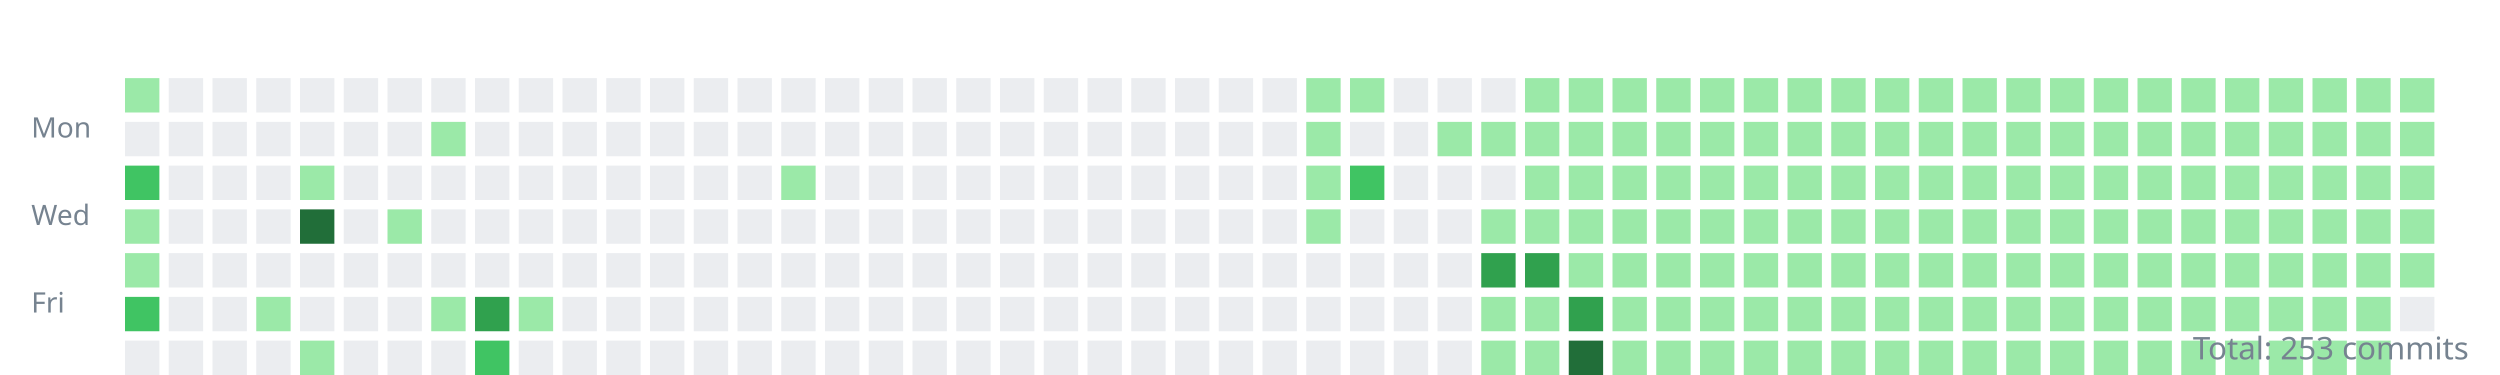
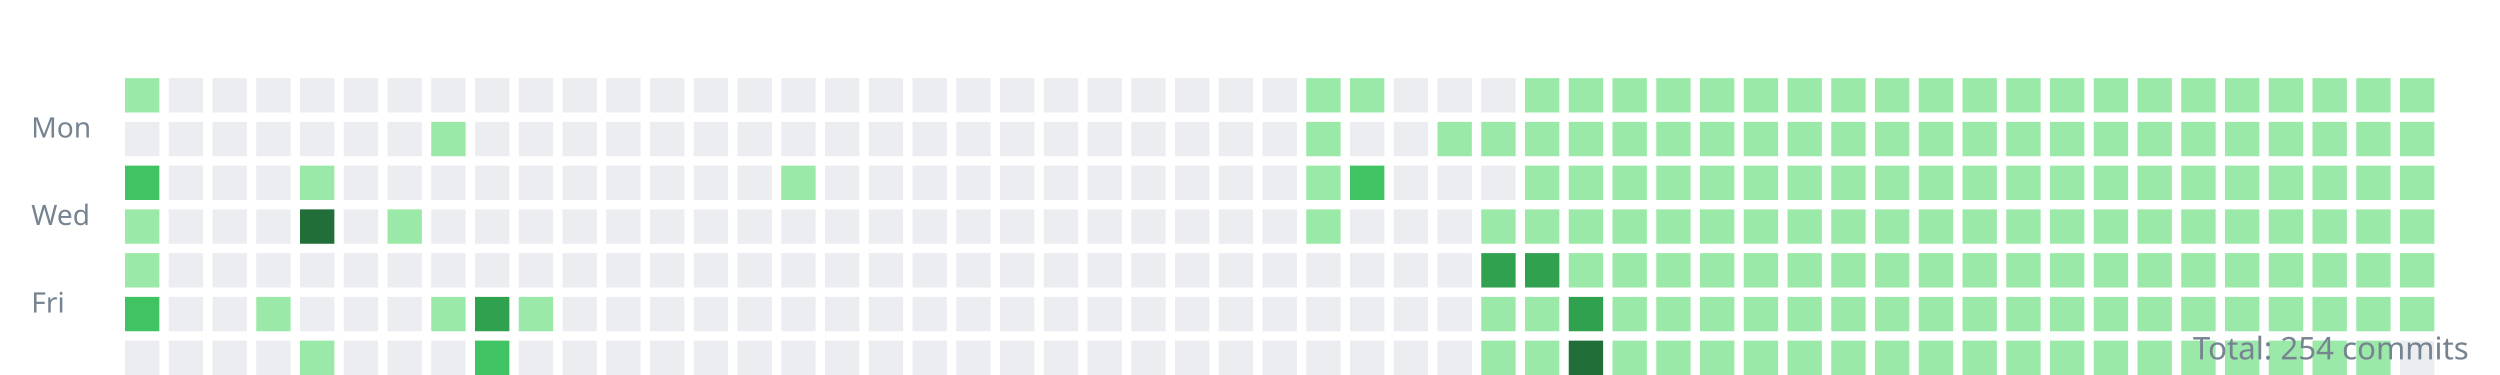
<svg xmlns="http://www.w3.org/2000/svg" width="800" height="120">
  <style>.day{outline:1px solid rgba(27,31,35,0.06);}text{font:9px sans-serif;fill:#768390;}</style>
  <g transform="translate(10,10)">
    <text y="34">Mon</text>
    <text y="62">Wed</text>
    <text y="90">Fri</text>
    <rect class="day" width="11" height="11" x="30" y="15" fill="#9be9a8" />
    <rect class="day" width="11" height="11" x="30" y="29" fill="#ebedf0" />
    <rect class="day" width="11" height="11" x="30" y="43" fill="#40c463" />
    <rect class="day" width="11" height="11" x="30" y="57" fill="#9be9a8" />
    <rect class="day" width="11" height="11" x="30" y="71" fill="#9be9a8" />
    <rect class="day" width="11" height="11" x="30" y="85" fill="#40c463" />
    <rect class="day" width="11" height="11" x="30" y="99" fill="#ebedf0" />
    <rect class="day" width="11" height="11" x="44" y="15" fill="#ebedf0" />
    <rect class="day" width="11" height="11" x="44" y="29" fill="#ebedf0" />
    <rect class="day" width="11" height="11" x="44" y="43" fill="#ebedf0" />
    <rect class="day" width="11" height="11" x="44" y="57" fill="#ebedf0" />
    <rect class="day" width="11" height="11" x="44" y="71" fill="#ebedf0" />
    <rect class="day" width="11" height="11" x="44" y="85" fill="#ebedf0" />
    <rect class="day" width="11" height="11" x="44" y="99" fill="#ebedf0" />
    <rect class="day" width="11" height="11" x="58" y="15" fill="#ebedf0" />
    <rect class="day" width="11" height="11" x="58" y="29" fill="#ebedf0" />
    <rect class="day" width="11" height="11" x="58" y="43" fill="#ebedf0" />
    <rect class="day" width="11" height="11" x="58" y="57" fill="#ebedf0" />
    <rect class="day" width="11" height="11" x="58" y="71" fill="#ebedf0" />
    <rect class="day" width="11" height="11" x="58" y="85" fill="#ebedf0" />
    <rect class="day" width="11" height="11" x="58" y="99" fill="#ebedf0" />
    <rect class="day" width="11" height="11" x="72" y="15" fill="#ebedf0" />
    <rect class="day" width="11" height="11" x="72" y="29" fill="#ebedf0" />
    <rect class="day" width="11" height="11" x="72" y="43" fill="#ebedf0" />
    <rect class="day" width="11" height="11" x="72" y="57" fill="#ebedf0" />
    <rect class="day" width="11" height="11" x="72" y="71" fill="#ebedf0" />
    <rect class="day" width="11" height="11" x="72" y="85" fill="#9be9a8" />
    <rect class="day" width="11" height="11" x="72" y="99" fill="#ebedf0" />
    <rect class="day" width="11" height="11" x="86" y="15" fill="#ebedf0" />
    <rect class="day" width="11" height="11" x="86" y="29" fill="#ebedf0" />
    <rect class="day" width="11" height="11" x="86" y="43" fill="#9be9a8" />
    <rect class="day" width="11" height="11" x="86" y="57" fill="#216e39" />
    <rect class="day" width="11" height="11" x="86" y="71" fill="#ebedf0" />
    <rect class="day" width="11" height="11" x="86" y="85" fill="#ebedf0" />
    <rect class="day" width="11" height="11" x="86" y="99" fill="#9be9a8" />
    <rect class="day" width="11" height="11" x="100" y="15" fill="#ebedf0" />
    <rect class="day" width="11" height="11" x="100" y="29" fill="#ebedf0" />
    <rect class="day" width="11" height="11" x="100" y="43" fill="#ebedf0" />
    <rect class="day" width="11" height="11" x="100" y="57" fill="#ebedf0" />
    <rect class="day" width="11" height="11" x="100" y="71" fill="#ebedf0" />
    <rect class="day" width="11" height="11" x="100" y="85" fill="#ebedf0" />
    <rect class="day" width="11" height="11" x="100" y="99" fill="#ebedf0" />
    <rect class="day" width="11" height="11" x="114" y="15" fill="#ebedf0" />
    <rect class="day" width="11" height="11" x="114" y="29" fill="#ebedf0" />
    <rect class="day" width="11" height="11" x="114" y="43" fill="#ebedf0" />
    <rect class="day" width="11" height="11" x="114" y="57" fill="#9be9a8" />
    <rect class="day" width="11" height="11" x="114" y="71" fill="#ebedf0" />
    <rect class="day" width="11" height="11" x="114" y="85" fill="#ebedf0" />
    <rect class="day" width="11" height="11" x="114" y="99" fill="#ebedf0" />
    <rect class="day" width="11" height="11" x="128" y="15" fill="#ebedf0" />
    <rect class="day" width="11" height="11" x="128" y="29" fill="#9be9a8" />
    <rect class="day" width="11" height="11" x="128" y="43" fill="#ebedf0" />
    <rect class="day" width="11" height="11" x="128" y="57" fill="#ebedf0" />
    <rect class="day" width="11" height="11" x="128" y="71" fill="#ebedf0" />
    <rect class="day" width="11" height="11" x="128" y="85" fill="#9be9a8" />
    <rect class="day" width="11" height="11" x="128" y="99" fill="#ebedf0" />
    <rect class="day" width="11" height="11" x="142" y="15" fill="#ebedf0" />
    <rect class="day" width="11" height="11" x="142" y="29" fill="#ebedf0" />
    <rect class="day" width="11" height="11" x="142" y="43" fill="#ebedf0" />
    <rect class="day" width="11" height="11" x="142" y="57" fill="#ebedf0" />
    <rect class="day" width="11" height="11" x="142" y="71" fill="#ebedf0" />
    <rect class="day" width="11" height="11" x="142" y="85" fill="#30a14e" />
    <rect class="day" width="11" height="11" x="142" y="99" fill="#40c463" />
    <rect class="day" width="11" height="11" x="156" y="15" fill="#ebedf0" />
    <rect class="day" width="11" height="11" x="156" y="29" fill="#ebedf0" />
    <rect class="day" width="11" height="11" x="156" y="43" fill="#ebedf0" />
    <rect class="day" width="11" height="11" x="156" y="57" fill="#ebedf0" />
    <rect class="day" width="11" height="11" x="156" y="71" fill="#ebedf0" />
    <rect class="day" width="11" height="11" x="156" y="85" fill="#9be9a8" />
    <rect class="day" width="11" height="11" x="156" y="99" fill="#ebedf0" />
    <rect class="day" width="11" height="11" x="170" y="15" fill="#ebedf0" />
    <rect class="day" width="11" height="11" x="170" y="29" fill="#ebedf0" />
    <rect class="day" width="11" height="11" x="170" y="43" fill="#ebedf0" />
    <rect class="day" width="11" height="11" x="170" y="57" fill="#ebedf0" />
    <rect class="day" width="11" height="11" x="170" y="71" fill="#ebedf0" />
    <rect class="day" width="11" height="11" x="170" y="85" fill="#ebedf0" />
    <rect class="day" width="11" height="11" x="170" y="99" fill="#ebedf0" />
    <rect class="day" width="11" height="11" x="184" y="15" fill="#ebedf0" />
    <rect class="day" width="11" height="11" x="184" y="29" fill="#ebedf0" />
    <rect class="day" width="11" height="11" x="184" y="43" fill="#ebedf0" />
    <rect class="day" width="11" height="11" x="184" y="57" fill="#ebedf0" />
    <rect class="day" width="11" height="11" x="184" y="71" fill="#ebedf0" />
    <rect class="day" width="11" height="11" x="184" y="85" fill="#ebedf0" />
    <rect class="day" width="11" height="11" x="184" y="99" fill="#ebedf0" />
    <rect class="day" width="11" height="11" x="198" y="15" fill="#ebedf0" />
    <rect class="day" width="11" height="11" x="198" y="29" fill="#ebedf0" />
    <rect class="day" width="11" height="11" x="198" y="43" fill="#ebedf0" />
    <rect class="day" width="11" height="11" x="198" y="57" fill="#ebedf0" />
    <rect class="day" width="11" height="11" x="198" y="71" fill="#ebedf0" />
    <rect class="day" width="11" height="11" x="198" y="85" fill="#ebedf0" />
    <rect class="day" width="11" height="11" x="198" y="99" fill="#ebedf0" />
    <rect class="day" width="11" height="11" x="212" y="15" fill="#ebedf0" />
    <rect class="day" width="11" height="11" x="212" y="29" fill="#ebedf0" />
    <rect class="day" width="11" height="11" x="212" y="43" fill="#ebedf0" />
    <rect class="day" width="11" height="11" x="212" y="57" fill="#ebedf0" />
    <rect class="day" width="11" height="11" x="212" y="71" fill="#ebedf0" />
    <rect class="day" width="11" height="11" x="212" y="85" fill="#ebedf0" />
    <rect class="day" width="11" height="11" x="212" y="99" fill="#ebedf0" />
    <rect class="day" width="11" height="11" x="226" y="15" fill="#ebedf0" />
    <rect class="day" width="11" height="11" x="226" y="29" fill="#ebedf0" />
    <rect class="day" width="11" height="11" x="226" y="43" fill="#ebedf0" />
    <rect class="day" width="11" height="11" x="226" y="57" fill="#ebedf0" />
    <rect class="day" width="11" height="11" x="226" y="71" fill="#ebedf0" />
    <rect class="day" width="11" height="11" x="226" y="85" fill="#ebedf0" />
    <rect class="day" width="11" height="11" x="226" y="99" fill="#ebedf0" />
    <rect class="day" width="11" height="11" x="240" y="15" fill="#ebedf0" />
    <rect class="day" width="11" height="11" x="240" y="29" fill="#ebedf0" />
    <rect class="day" width="11" height="11" x="240" y="43" fill="#9be9a8" />
    <rect class="day" width="11" height="11" x="240" y="57" fill="#ebedf0" />
    <rect class="day" width="11" height="11" x="240" y="71" fill="#ebedf0" />
    <rect class="day" width="11" height="11" x="240" y="85" fill="#ebedf0" />
    <rect class="day" width="11" height="11" x="240" y="99" fill="#ebedf0" />
    <rect class="day" width="11" height="11" x="254" y="15" fill="#ebedf0" />
    <rect class="day" width="11" height="11" x="254" y="29" fill="#ebedf0" />
    <rect class="day" width="11" height="11" x="254" y="43" fill="#ebedf0" />
    <rect class="day" width="11" height="11" x="254" y="57" fill="#ebedf0" />
    <rect class="day" width="11" height="11" x="254" y="71" fill="#ebedf0" />
    <rect class="day" width="11" height="11" x="254" y="85" fill="#ebedf0" />
    <rect class="day" width="11" height="11" x="254" y="99" fill="#ebedf0" />
    <rect class="day" width="11" height="11" x="268" y="15" fill="#ebedf0" />
    <rect class="day" width="11" height="11" x="268" y="29" fill="#ebedf0" />
    <rect class="day" width="11" height="11" x="268" y="43" fill="#ebedf0" />
    <rect class="day" width="11" height="11" x="268" y="57" fill="#ebedf0" />
    <rect class="day" width="11" height="11" x="268" y="71" fill="#ebedf0" />
    <rect class="day" width="11" height="11" x="268" y="85" fill="#ebedf0" />
    <rect class="day" width="11" height="11" x="268" y="99" fill="#ebedf0" />
    <rect class="day" width="11" height="11" x="282" y="15" fill="#ebedf0" />
    <rect class="day" width="11" height="11" x="282" y="29" fill="#ebedf0" />
    <rect class="day" width="11" height="11" x="282" y="43" fill="#ebedf0" />
    <rect class="day" width="11" height="11" x="282" y="57" fill="#ebedf0" />
    <rect class="day" width="11" height="11" x="282" y="71" fill="#ebedf0" />
    <rect class="day" width="11" height="11" x="282" y="85" fill="#ebedf0" />
    <rect class="day" width="11" height="11" x="282" y="99" fill="#ebedf0" />
    <rect class="day" width="11" height="11" x="296" y="15" fill="#ebedf0" />
    <rect class="day" width="11" height="11" x="296" y="29" fill="#ebedf0" />
    <rect class="day" width="11" height="11" x="296" y="43" fill="#ebedf0" />
    <rect class="day" width="11" height="11" x="296" y="57" fill="#ebedf0" />
    <rect class="day" width="11" height="11" x="296" y="71" fill="#ebedf0" />
    <rect class="day" width="11" height="11" x="296" y="85" fill="#ebedf0" />
    <rect class="day" width="11" height="11" x="296" y="99" fill="#ebedf0" />
    <rect class="day" width="11" height="11" x="310" y="15" fill="#ebedf0" />
    <rect class="day" width="11" height="11" x="310" y="29" fill="#ebedf0" />
    <rect class="day" width="11" height="11" x="310" y="43" fill="#ebedf0" />
    <rect class="day" width="11" height="11" x="310" y="57" fill="#ebedf0" />
    <rect class="day" width="11" height="11" x="310" y="71" fill="#ebedf0" />
    <rect class="day" width="11" height="11" x="310" y="85" fill="#ebedf0" />
    <rect class="day" width="11" height="11" x="310" y="99" fill="#ebedf0" />
    <rect class="day" width="11" height="11" x="324" y="15" fill="#ebedf0" />
    <rect class="day" width="11" height="11" x="324" y="29" fill="#ebedf0" />
    <rect class="day" width="11" height="11" x="324" y="43" fill="#ebedf0" />
    <rect class="day" width="11" height="11" x="324" y="57" fill="#ebedf0" />
    <rect class="day" width="11" height="11" x="324" y="71" fill="#ebedf0" />
    <rect class="day" width="11" height="11" x="324" y="85" fill="#ebedf0" />
    <rect class="day" width="11" height="11" x="324" y="99" fill="#ebedf0" />
    <rect class="day" width="11" height="11" x="338" y="15" fill="#ebedf0" />
    <rect class="day" width="11" height="11" x="338" y="29" fill="#ebedf0" />
    <rect class="day" width="11" height="11" x="338" y="43" fill="#ebedf0" />
    <rect class="day" width="11" height="11" x="338" y="57" fill="#ebedf0" />
    <rect class="day" width="11" height="11" x="338" y="71" fill="#ebedf0" />
    <rect class="day" width="11" height="11" x="338" y="85" fill="#ebedf0" />
    <rect class="day" width="11" height="11" x="338" y="99" fill="#ebedf0" />
    <rect class="day" width="11" height="11" x="352" y="15" fill="#ebedf0" />
    <rect class="day" width="11" height="11" x="352" y="29" fill="#ebedf0" />
    <rect class="day" width="11" height="11" x="352" y="43" fill="#ebedf0" />
    <rect class="day" width="11" height="11" x="352" y="57" fill="#ebedf0" />
    <rect class="day" width="11" height="11" x="352" y="71" fill="#ebedf0" />
    <rect class="day" width="11" height="11" x="352" y="85" fill="#ebedf0" />
    <rect class="day" width="11" height="11" x="352" y="99" fill="#ebedf0" />
    <rect class="day" width="11" height="11" x="366" y="15" fill="#ebedf0" />
    <rect class="day" width="11" height="11" x="366" y="29" fill="#ebedf0" />
    <rect class="day" width="11" height="11" x="366" y="43" fill="#ebedf0" />
    <rect class="day" width="11" height="11" x="366" y="57" fill="#ebedf0" />
    <rect class="day" width="11" height="11" x="366" y="71" fill="#ebedf0" />
    <rect class="day" width="11" height="11" x="366" y="85" fill="#ebedf0" />
    <rect class="day" width="11" height="11" x="366" y="99" fill="#ebedf0" />
    <rect class="day" width="11" height="11" x="380" y="15" fill="#ebedf0" />
    <rect class="day" width="11" height="11" x="380" y="29" fill="#ebedf0" />
    <rect class="day" width="11" height="11" x="380" y="43" fill="#ebedf0" />
    <rect class="day" width="11" height="11" x="380" y="57" fill="#ebedf0" />
    <rect class="day" width="11" height="11" x="380" y="71" fill="#ebedf0" />
    <rect class="day" width="11" height="11" x="380" y="85" fill="#ebedf0" />
    <rect class="day" width="11" height="11" x="380" y="99" fill="#ebedf0" />
    <rect class="day" width="11" height="11" x="394" y="15" fill="#ebedf0" />
    <rect class="day" width="11" height="11" x="394" y="29" fill="#ebedf0" />
    <rect class="day" width="11" height="11" x="394" y="43" fill="#ebedf0" />
    <rect class="day" width="11" height="11" x="394" y="57" fill="#ebedf0" />
    <rect class="day" width="11" height="11" x="394" y="71" fill="#ebedf0" />
    <rect class="day" width="11" height="11" x="394" y="85" fill="#ebedf0" />
    <rect class="day" width="11" height="11" x="394" y="99" fill="#ebedf0" />
    <rect class="day" width="11" height="11" x="408" y="15" fill="#9be9a8" />
    <rect class="day" width="11" height="11" x="408" y="29" fill="#9be9a8" />
    <rect class="day" width="11" height="11" x="408" y="43" fill="#9be9a8" />
    <rect class="day" width="11" height="11" x="408" y="57" fill="#9be9a8" />
    <rect class="day" width="11" height="11" x="408" y="71" fill="#ebedf0" />
    <rect class="day" width="11" height="11" x="408" y="85" fill="#ebedf0" />
    <rect class="day" width="11" height="11" x="408" y="99" fill="#ebedf0" />
    <rect class="day" width="11" height="11" x="422" y="15" fill="#9be9a8" />
    <rect class="day" width="11" height="11" x="422" y="29" fill="#ebedf0" />
    <rect class="day" width="11" height="11" x="422" y="43" fill="#40c463" />
    <rect class="day" width="11" height="11" x="422" y="57" fill="#ebedf0" />
    <rect class="day" width="11" height="11" x="422" y="71" fill="#ebedf0" />
    <rect class="day" width="11" height="11" x="422" y="85" fill="#ebedf0" />
    <rect class="day" width="11" height="11" x="422" y="99" fill="#ebedf0" />
    <rect class="day" width="11" height="11" x="436" y="15" fill="#ebedf0" />
    <rect class="day" width="11" height="11" x="436" y="29" fill="#ebedf0" />
    <rect class="day" width="11" height="11" x="436" y="43" fill="#ebedf0" />
    <rect class="day" width="11" height="11" x="436" y="57" fill="#ebedf0" />
    <rect class="day" width="11" height="11" x="436" y="71" fill="#ebedf0" />
    <rect class="day" width="11" height="11" x="436" y="85" fill="#ebedf0" />
    <rect class="day" width="11" height="11" x="436" y="99" fill="#ebedf0" />
    <rect class="day" width="11" height="11" x="450" y="15" fill="#ebedf0" />
    <rect class="day" width="11" height="11" x="450" y="29" fill="#9be9a8" />
    <rect class="day" width="11" height="11" x="450" y="43" fill="#ebedf0" />
    <rect class="day" width="11" height="11" x="450" y="57" fill="#ebedf0" />
    <rect class="day" width="11" height="11" x="450" y="71" fill="#ebedf0" />
    <rect class="day" width="11" height="11" x="450" y="85" fill="#ebedf0" />
    <rect class="day" width="11" height="11" x="450" y="99" fill="#ebedf0" />
    <rect class="day" width="11" height="11" x="464" y="15" fill="#ebedf0" />
    <rect class="day" width="11" height="11" x="464" y="29" fill="#9be9a8" />
    <rect class="day" width="11" height="11" x="464" y="43" fill="#ebedf0" />
    <rect class="day" width="11" height="11" x="464" y="57" fill="#9be9a8" />
    <rect class="day" width="11" height="11" x="464" y="71" fill="#30a14e" />
    <rect class="day" width="11" height="11" x="464" y="85" fill="#9be9a8" />
    <rect class="day" width="11" height="11" x="464" y="99" fill="#9be9a8" />
    <rect class="day" width="11" height="11" x="478" y="15" fill="#9be9a8" />
    <rect class="day" width="11" height="11" x="478" y="29" fill="#9be9a8" />
    <rect class="day" width="11" height="11" x="478" y="43" fill="#9be9a8" />
    <rect class="day" width="11" height="11" x="478" y="57" fill="#9be9a8" />
    <rect class="day" width="11" height="11" x="478" y="71" fill="#30a14e" />
    <rect class="day" width="11" height="11" x="478" y="85" fill="#9be9a8" />
    <rect class="day" width="11" height="11" x="478" y="99" fill="#9be9a8" />
    <rect class="day" width="11" height="11" x="492" y="15" fill="#9be9a8" />
    <rect class="day" width="11" height="11" x="492" y="29" fill="#9be9a8" />
    <rect class="day" width="11" height="11" x="492" y="43" fill="#9be9a8" />
    <rect class="day" width="11" height="11" x="492" y="57" fill="#9be9a8" />
    <rect class="day" width="11" height="11" x="492" y="71" fill="#9be9a8" />
    <rect class="day" width="11" height="11" x="492" y="85" fill="#30a14e" />
    <rect class="day" width="11" height="11" x="492" y="99" fill="#216e39" />
    <rect class="day" width="11" height="11" x="506" y="15" fill="#9be9a8" />
    <rect class="day" width="11" height="11" x="506" y="29" fill="#9be9a8" />
    <rect class="day" width="11" height="11" x="506" y="43" fill="#9be9a8" />
    <rect class="day" width="11" height="11" x="506" y="57" fill="#9be9a8" />
    <rect class="day" width="11" height="11" x="506" y="71" fill="#9be9a8" />
    <rect class="day" width="11" height="11" x="506" y="85" fill="#9be9a8" />
    <rect class="day" width="11" height="11" x="506" y="99" fill="#9be9a8" />
    <rect class="day" width="11" height="11" x="520" y="15" fill="#9be9a8" />
    <rect class="day" width="11" height="11" x="520" y="29" fill="#9be9a8" />
    <rect class="day" width="11" height="11" x="520" y="43" fill="#9be9a8" />
    <rect class="day" width="11" height="11" x="520" y="57" fill="#9be9a8" />
    <rect class="day" width="11" height="11" x="520" y="71" fill="#9be9a8" />
    <rect class="day" width="11" height="11" x="520" y="85" fill="#9be9a8" />
    <rect class="day" width="11" height="11" x="520" y="99" fill="#9be9a8" />
    <rect class="day" width="11" height="11" x="534" y="15" fill="#9be9a8" />
    <rect class="day" width="11" height="11" x="534" y="29" fill="#9be9a8" />
    <rect class="day" width="11" height="11" x="534" y="43" fill="#9be9a8" />
    <rect class="day" width="11" height="11" x="534" y="57" fill="#9be9a8" />
    <rect class="day" width="11" height="11" x="534" y="71" fill="#9be9a8" />
    <rect class="day" width="11" height="11" x="534" y="85" fill="#9be9a8" />
    <rect class="day" width="11" height="11" x="534" y="99" fill="#9be9a8" />
    <rect class="day" width="11" height="11" x="548" y="15" fill="#9be9a8" />
    <rect class="day" width="11" height="11" x="548" y="29" fill="#9be9a8" />
    <rect class="day" width="11" height="11" x="548" y="43" fill="#9be9a8" />
    <rect class="day" width="11" height="11" x="548" y="57" fill="#9be9a8" />
    <rect class="day" width="11" height="11" x="548" y="71" fill="#9be9a8" />
    <rect class="day" width="11" height="11" x="548" y="85" fill="#9be9a8" />
    <rect class="day" width="11" height="11" x="548" y="99" fill="#9be9a8" />
    <rect class="day" width="11" height="11" x="562" y="15" fill="#9be9a8" />
    <rect class="day" width="11" height="11" x="562" y="29" fill="#9be9a8" />
    <rect class="day" width="11" height="11" x="562" y="43" fill="#9be9a8" />
    <rect class="day" width="11" height="11" x="562" y="57" fill="#9be9a8" />
    <rect class="day" width="11" height="11" x="562" y="71" fill="#9be9a8" />
    <rect class="day" width="11" height="11" x="562" y="85" fill="#9be9a8" />
    <rect class="day" width="11" height="11" x="562" y="99" fill="#9be9a8" />
    <rect class="day" width="11" height="11" x="576" y="15" fill="#9be9a8" />
    <rect class="day" width="11" height="11" x="576" y="29" fill="#9be9a8" />
    <rect class="day" width="11" height="11" x="576" y="43" fill="#9be9a8" />
    <rect class="day" width="11" height="11" x="576" y="57" fill="#9be9a8" />
    <rect class="day" width="11" height="11" x="576" y="71" fill="#9be9a8" />
    <rect class="day" width="11" height="11" x="576" y="85" fill="#9be9a8" />
    <rect class="day" width="11" height="11" x="576" y="99" fill="#9be9a8" />
    <rect class="day" width="11" height="11" x="590" y="15" fill="#9be9a8" />
    <rect class="day" width="11" height="11" x="590" y="29" fill="#9be9a8" />
    <rect class="day" width="11" height="11" x="590" y="43" fill="#9be9a8" />
    <rect class="day" width="11" height="11" x="590" y="57" fill="#9be9a8" />
    <rect class="day" width="11" height="11" x="590" y="71" fill="#9be9a8" />
    <rect class="day" width="11" height="11" x="590" y="85" fill="#9be9a8" />
    <rect class="day" width="11" height="11" x="590" y="99" fill="#9be9a8" />
    <rect class="day" width="11" height="11" x="604" y="15" fill="#9be9a8" />
    <rect class="day" width="11" height="11" x="604" y="29" fill="#9be9a8" />
    <rect class="day" width="11" height="11" x="604" y="43" fill="#9be9a8" />
    <rect class="day" width="11" height="11" x="604" y="57" fill="#9be9a8" />
    <rect class="day" width="11" height="11" x="604" y="71" fill="#9be9a8" />
    <rect class="day" width="11" height="11" x="604" y="85" fill="#9be9a8" />
    <rect class="day" width="11" height="11" x="604" y="99" fill="#9be9a8" />
    <rect class="day" width="11" height="11" x="618" y="15" fill="#9be9a8" />
    <rect class="day" width="11" height="11" x="618" y="29" fill="#9be9a8" />
    <rect class="day" width="11" height="11" x="618" y="43" fill="#9be9a8" />
    <rect class="day" width="11" height="11" x="618" y="57" fill="#9be9a8" />
    <rect class="day" width="11" height="11" x="618" y="71" fill="#9be9a8" />
    <rect class="day" width="11" height="11" x="618" y="85" fill="#9be9a8" />
    <rect class="day" width="11" height="11" x="618" y="99" fill="#9be9a8" />
    <rect class="day" width="11" height="11" x="632" y="15" fill="#9be9a8" />
    <rect class="day" width="11" height="11" x="632" y="29" fill="#9be9a8" />
    <rect class="day" width="11" height="11" x="632" y="43" fill="#9be9a8" />
    <rect class="day" width="11" height="11" x="632" y="57" fill="#9be9a8" />
    <rect class="day" width="11" height="11" x="632" y="71" fill="#9be9a8" />
    <rect class="day" width="11" height="11" x="632" y="85" fill="#9be9a8" />
    <rect class="day" width="11" height="11" x="632" y="99" fill="#9be9a8" />
    <rect class="day" width="11" height="11" x="646" y="15" fill="#9be9a8" />
    <rect class="day" width="11" height="11" x="646" y="29" fill="#9be9a8" />
    <rect class="day" width="11" height="11" x="646" y="43" fill="#9be9a8" />
    <rect class="day" width="11" height="11" x="646" y="57" fill="#9be9a8" />
    <rect class="day" width="11" height="11" x="646" y="71" fill="#9be9a8" />
    <rect class="day" width="11" height="11" x="646" y="85" fill="#9be9a8" />
    <rect class="day" width="11" height="11" x="646" y="99" fill="#9be9a8" />
    <rect class="day" width="11" height="11" x="660" y="15" fill="#9be9a8" />
    <rect class="day" width="11" height="11" x="660" y="29" fill="#9be9a8" />
    <rect class="day" width="11" height="11" x="660" y="43" fill="#9be9a8" />
    <rect class="day" width="11" height="11" x="660" y="57" fill="#9be9a8" />
    <rect class="day" width="11" height="11" x="660" y="71" fill="#9be9a8" />
    <rect class="day" width="11" height="11" x="660" y="85" fill="#9be9a8" />
    <rect class="day" width="11" height="11" x="660" y="99" fill="#9be9a8" />
    <rect class="day" width="11" height="11" x="674" y="15" fill="#9be9a8" />
    <rect class="day" width="11" height="11" x="674" y="29" fill="#9be9a8" />
    <rect class="day" width="11" height="11" x="674" y="43" fill="#9be9a8" />
    <rect class="day" width="11" height="11" x="674" y="57" fill="#9be9a8" />
    <rect class="day" width="11" height="11" x="674" y="71" fill="#9be9a8" />
    <rect class="day" width="11" height="11" x="674" y="85" fill="#9be9a8" />
    <rect class="day" width="11" height="11" x="674" y="99" fill="#9be9a8" />
    <rect class="day" width="11" height="11" x="688" y="15" fill="#9be9a8" />
    <rect class="day" width="11" height="11" x="688" y="29" fill="#9be9a8" />
    <rect class="day" width="11" height="11" x="688" y="43" fill="#9be9a8" />
    <rect class="day" width="11" height="11" x="688" y="57" fill="#9be9a8" />
    <rect class="day" width="11" height="11" x="688" y="71" fill="#9be9a8" />
    <rect class="day" width="11" height="11" x="688" y="85" fill="#9be9a8" />
    <rect class="day" width="11" height="11" x="688" y="99" fill="#9be9a8" />
    <rect class="day" width="11" height="11" x="702" y="15" fill="#9be9a8" />
    <rect class="day" width="11" height="11" x="702" y="29" fill="#9be9a8" />
    <rect class="day" width="11" height="11" x="702" y="43" fill="#9be9a8" />
    <rect class="day" width="11" height="11" x="702" y="57" fill="#9be9a8" />
    <rect class="day" width="11" height="11" x="702" y="71" fill="#9be9a8" />
    <rect class="day" width="11" height="11" x="702" y="85" fill="#9be9a8" />
    <rect class="day" width="11" height="11" x="702" y="99" fill="#9be9a8" />
    <rect class="day" width="11" height="11" x="716" y="15" fill="#9be9a8" />
    <rect class="day" width="11" height="11" x="716" y="29" fill="#9be9a8" />
    <rect class="day" width="11" height="11" x="716" y="43" fill="#9be9a8" />
    <rect class="day" width="11" height="11" x="716" y="57" fill="#9be9a8" />
    <rect class="day" width="11" height="11" x="716" y="71" fill="#9be9a8" />
    <rect class="day" width="11" height="11" x="716" y="85" fill="#9be9a8" />
    <rect class="day" width="11" height="11" x="716" y="99" fill="#9be9a8" />
    <rect class="day" width="11" height="11" x="730" y="15" fill="#9be9a8" />
    <rect class="day" width="11" height="11" x="730" y="29" fill="#9be9a8" />
    <rect class="day" width="11" height="11" x="730" y="43" fill="#9be9a8" />
    <rect class="day" width="11" height="11" x="730" y="57" fill="#9be9a8" />
    <rect class="day" width="11" height="11" x="730" y="71" fill="#9be9a8" />
    <rect class="day" width="11" height="11" x="730" y="85" fill="#9be9a8" />
    <rect class="day" width="11" height="11" x="730" y="99" fill="#9be9a8" />
    <rect class="day" width="11" height="11" x="744" y="15" fill="#9be9a8" />
    <rect class="day" width="11" height="11" x="744" y="29" fill="#9be9a8" />
    <rect class="day" width="11" height="11" x="744" y="43" fill="#9be9a8" />
    <rect class="day" width="11" height="11" x="744" y="57" fill="#9be9a8" />
    <rect class="day" width="11" height="11" x="744" y="71" fill="#9be9a8" />
    <rect class="day" width="11" height="11" x="744" y="85" fill="#9be9a8" />
    <rect class="day" width="11" height="11" x="744" y="99" fill="#9be9a8" />
    <rect class="day" width="11" height="11" x="758" y="15" fill="#9be9a8" />
    <rect class="day" width="11" height="11" x="758" y="29" fill="#9be9a8" />
    <rect class="day" width="11" height="11" x="758" y="43" fill="#9be9a8" />
    <rect class="day" width="11" height="11" x="758" y="57" fill="#9be9a8" />
    <rect class="day" width="11" height="11" x="758" y="71" fill="#9be9a8" />
-     <rect class="day" width="11" height="11" x="758" y="85" fill="#ebedf0" />
+     <rect class="day" width="11" height="11" x="758" y="85" fill="#9be9a8" />
+     <rect class="day" width="11" height="11" x="758" y="99" fill="#ebedf0" />
  </g>
-   <text x="790" y="115" text-anchor="end" style="font-size:10px">Total: 253 commits</text>
+   <text x="790" y="115" text-anchor="end" style="font-size:10px">Total: 254 commits</text>
</svg>
